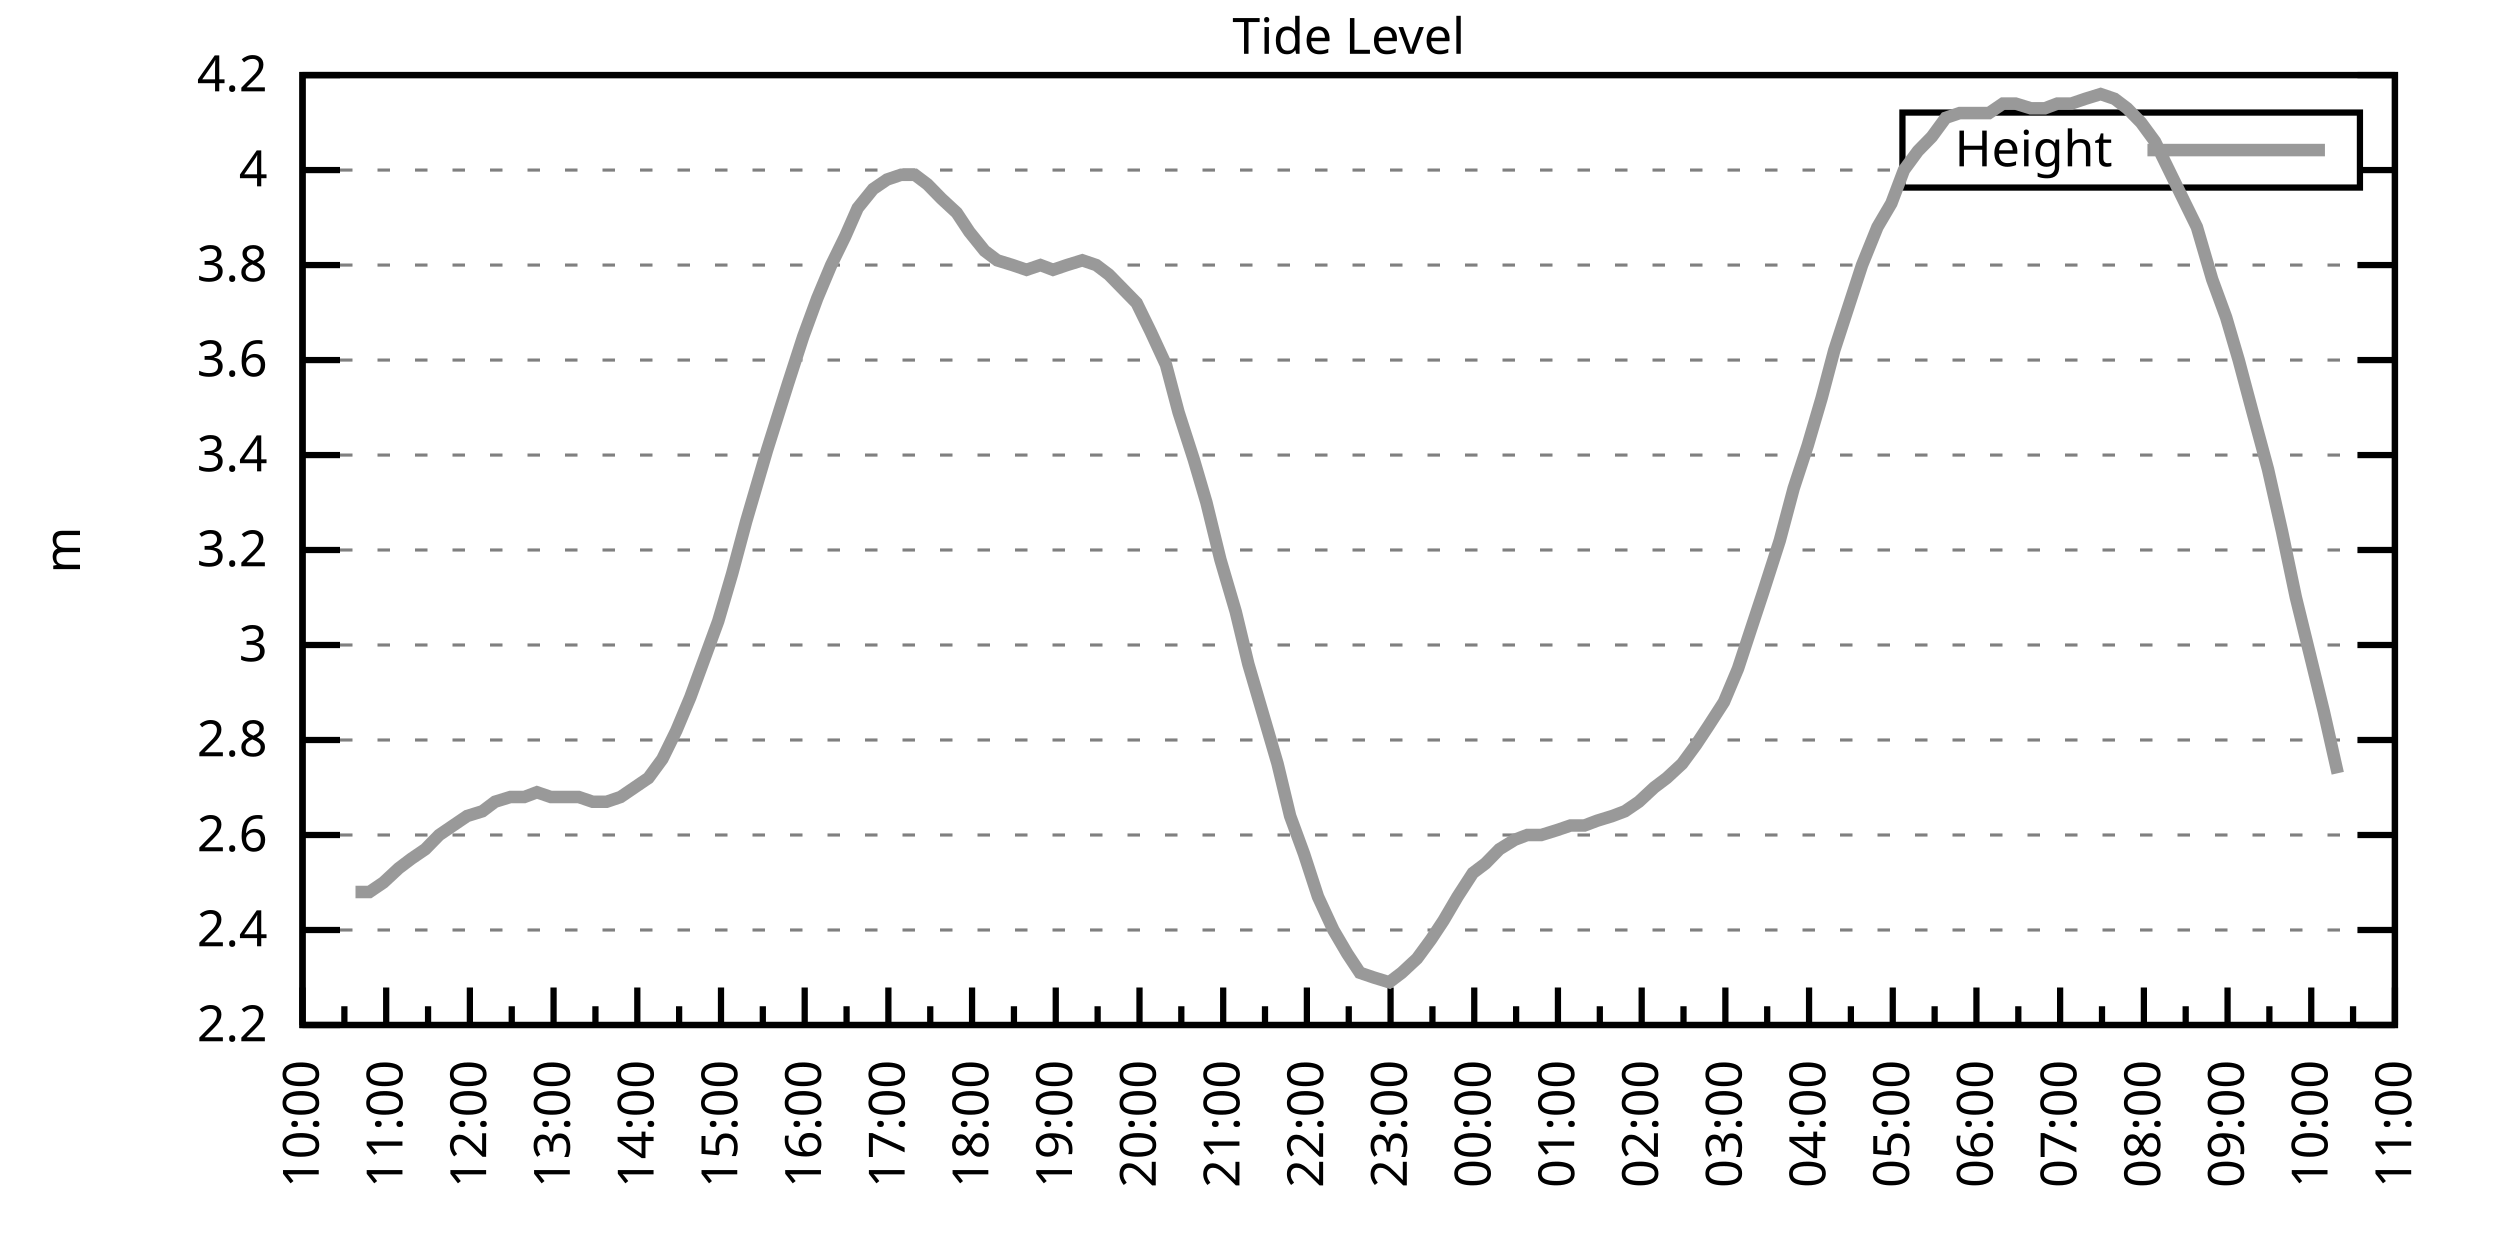
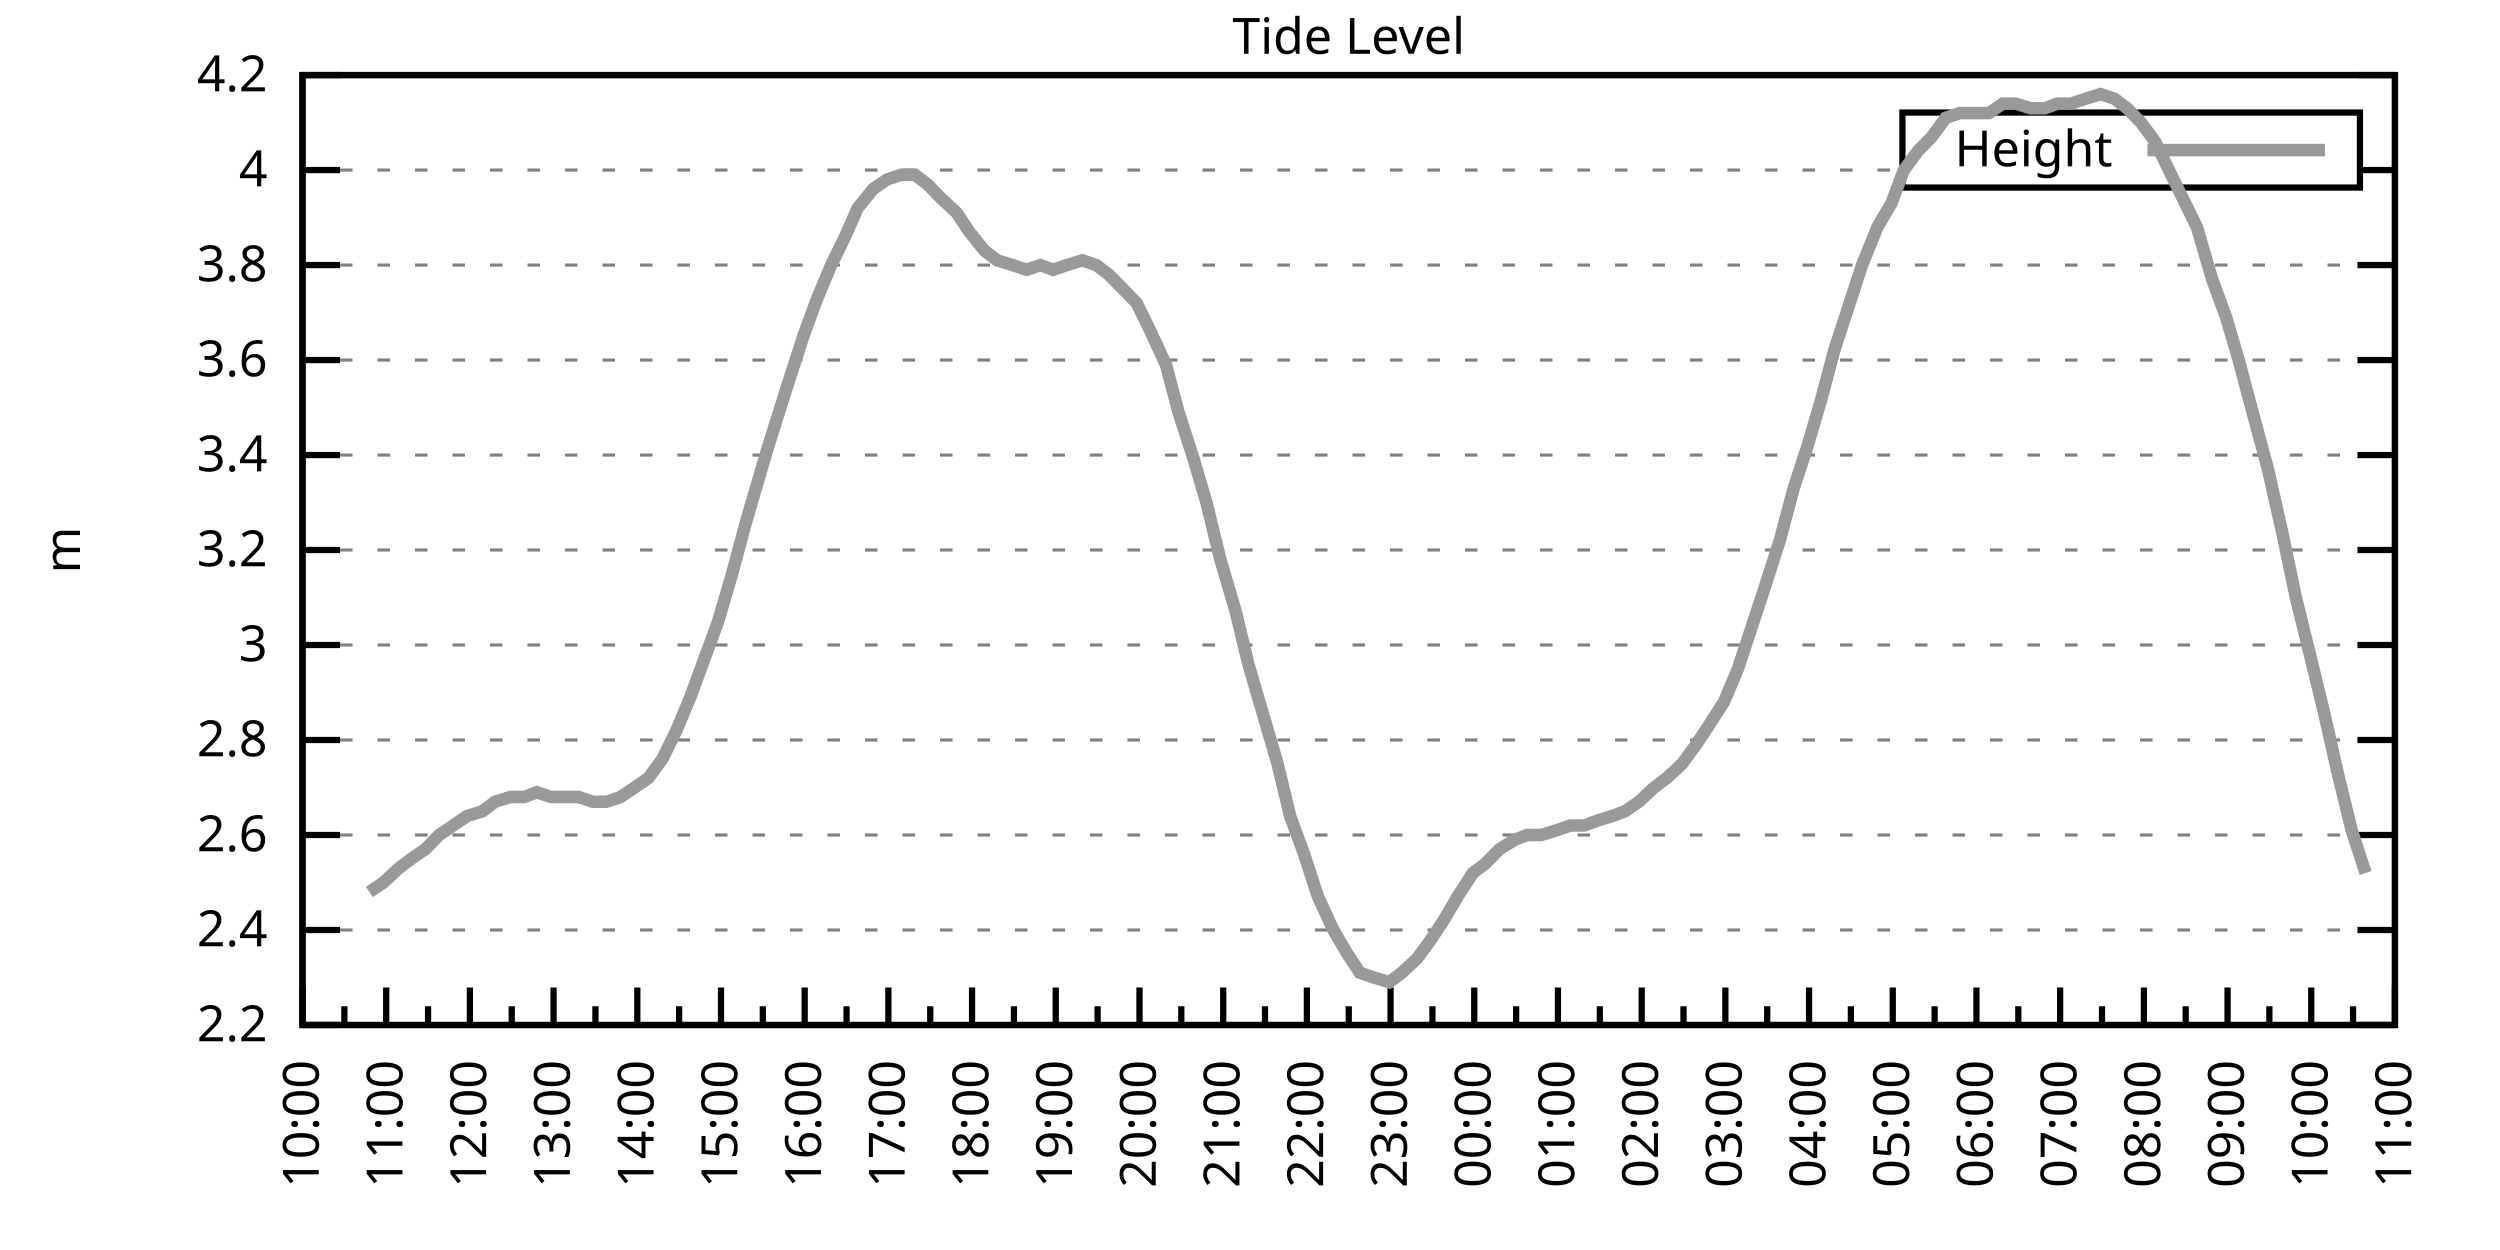
<svg xmlns="http://www.w3.org/2000/svg" xmlns:xlink="http://www.w3.org/1999/xlink" width="400" height="200" viewBox="0 0 400 200">
  <g id="gnuplot_canvas">
    <rect x="0" y="0" width="400" height="200" fill="none" />
    <defs>
      <circle id="gpDot" r="0.5" stroke-width="0.5" stroke="currentColor" />
      <path id="gpPt0" stroke-width="0.333" stroke="currentColor" d="M-1,0 h2 M0,-1 v2" />
      <path id="gpPt1" stroke-width="0.333" stroke="currentColor" d="M-1,-1 L1,1 M1,-1 L-1,1" />
      <path id="gpPt2" stroke-width="0.333" stroke="currentColor" d="M-1,0 L1,0 M0,-1 L0,1 M-1,-1 L1,1 M-1,1 L1,-1" />
      <rect id="gpPt3" stroke-width="0.333" stroke="currentColor" x="-1" y="-1" width="2" height="2" />
      <rect id="gpPt4" stroke-width="0.333" stroke="currentColor" fill="currentColor" x="-1" y="-1" width="2" height="2" />
      <circle id="gpPt5" stroke-width="0.333" stroke="currentColor" cx="0" cy="0" r="1" />
      <use xlink:href="#gpPt5" id="gpPt6" fill="currentColor" stroke="none" />
      <path id="gpPt7" stroke-width="0.333" stroke="currentColor" d="M0,-1.33 L-1.33,0.67 L1.33,0.67 z" />
      <use xlink:href="#gpPt7" id="gpPt8" fill="currentColor" stroke="none" />
      <use xlink:href="#gpPt7" id="gpPt9" stroke="currentColor" transform="rotate(180)" />
      <use xlink:href="#gpPt9" id="gpPt10" fill="currentColor" stroke="none" />
      <use xlink:href="#gpPt3" id="gpPt11" stroke="currentColor" transform="rotate(45)" />
      <use xlink:href="#gpPt11" id="gpPt12" fill="currentColor" stroke="none" />
      <path id="gpPt13" stroke-width="0.333" stroke="currentColor" d="M0,1.330 L1.265,0.411 L0.782,-1.067 L-0.782,-1.076 L-1.265,0.411 z" />
      <use xlink:href="#gpPt13" id="gpPt14" fill="currentColor" stroke="none" />
      <filter id="textbox" filterUnits="objectBoundingBox" x="0" y="0" height="1" width="1">
        <feFlood flood-color="white" flood-opacity="1" result="bgnd" />
        <feComposite in="SourceGraphic" in2="bgnd" operator="atop" />
      </filter>
      <filter id="greybox" filterUnits="objectBoundingBox" x="0" y="0" height="1" width="1">
        <feFlood flood-color="lightgrey" flood-opacity="1" result="grey" />
        <feComposite in="SourceGraphic" in2="grey" operator="atop" />
      </filter>
    </defs>
    <g fill="none" color="white" stroke="currentColor" stroke-width="1.00" stroke-linecap="butt" stroke-linejoin="miter">
</g>
    <g fill="none" color="black" stroke="currentColor" stroke-width="1.00" stroke-linecap="butt" stroke-linejoin="miter">
      <g stroke="none" shape-rendering="crispEdges">
        <polygon fill="rgb(255, 255, 255)" points="48.40,164.00 383.18,164.00 383.18,12.02 48.40,12.02 " />
      </g>
    </g>
    <g fill="none" color="black" stroke="currentColor" stroke-width="1.00" stroke-linecap="butt" stroke-linejoin="miter">
</g>
    <g fill="none" color="black" stroke="black" stroke-width="0.50" stroke-linecap="butt" stroke-linejoin="miter">
</g>
    <g fill="none" color="gray" stroke="currentColor" stroke-width="0.50" stroke-linecap="butt" stroke-linejoin="miter">
      <path stroke="gray" stroke-dasharray="2,4" class="gridline" d="M48.40,164.00 L383.19,164.00  " />
    </g>
    <g fill="none" color="gray" stroke="gray" stroke-width="1.00" stroke-linecap="butt" stroke-linejoin="miter">
</g>
    <g fill="none" color="black" stroke="currentColor" stroke-width="1.00" stroke-linecap="butt" stroke-linejoin="miter">
      <path stroke="black" d="M48.40,164.00 L54.40,164.00 M383.19,164.00 L377.19,164.00  " />
      <g transform="translate(42.80,166.60)" stroke="none" fill="black" font-family="Sans" font-size="8.00" text-anchor="end">
        <text>
          <tspan font-family="Sans"> 2.2</tspan>
        </text>
      </g>
    </g>
    <g fill="none" color="black" stroke="currentColor" stroke-width="1.00" stroke-linecap="butt" stroke-linejoin="miter">
</g>
    <g fill="none" color="black" stroke="black" stroke-width="0.50" stroke-linecap="butt" stroke-linejoin="miter">
</g>
    <g fill="none" color="gray" stroke="currentColor" stroke-width="0.50" stroke-linecap="butt" stroke-linejoin="miter">
      <path stroke="gray" stroke-dasharray="2,4" class="gridline" d="M48.40,148.80 L383.19,148.80  " />
    </g>
    <g fill="none" color="gray" stroke="gray" stroke-width="1.00" stroke-linecap="butt" stroke-linejoin="miter">
</g>
    <g fill="none" color="black" stroke="currentColor" stroke-width="1.00" stroke-linecap="butt" stroke-linejoin="miter">
      <path stroke="black" d="M48.40,148.80 L54.40,148.80 M383.19,148.80 L377.19,148.80  " />
      <g transform="translate(42.80,151.40)" stroke="none" fill="black" font-family="Sans" font-size="8.00" text-anchor="end">
        <text>
          <tspan font-family="Sans"> 2.4</tspan>
        </text>
      </g>
    </g>
    <g fill="none" color="black" stroke="currentColor" stroke-width="1.00" stroke-linecap="butt" stroke-linejoin="miter">
</g>
    <g fill="none" color="black" stroke="black" stroke-width="0.50" stroke-linecap="butt" stroke-linejoin="miter">
</g>
    <g fill="none" color="gray" stroke="currentColor" stroke-width="0.50" stroke-linecap="butt" stroke-linejoin="miter">
      <path stroke="gray" stroke-dasharray="2,4" class="gridline" d="M48.40,133.60 L383.19,133.60  " />
    </g>
    <g fill="none" color="gray" stroke="gray" stroke-width="1.00" stroke-linecap="butt" stroke-linejoin="miter">
</g>
    <g fill="none" color="black" stroke="currentColor" stroke-width="1.00" stroke-linecap="butt" stroke-linejoin="miter">
      <path stroke="black" d="M48.40,133.60 L54.40,133.60 M383.19,133.60 L377.19,133.60  " />
      <g transform="translate(42.80,136.20)" stroke="none" fill="black" font-family="Sans" font-size="8.00" text-anchor="end">
        <text>
          <tspan font-family="Sans"> 2.6</tspan>
        </text>
      </g>
    </g>
    <g fill="none" color="black" stroke="currentColor" stroke-width="1.00" stroke-linecap="butt" stroke-linejoin="miter">
</g>
    <g fill="none" color="black" stroke="black" stroke-width="0.50" stroke-linecap="butt" stroke-linejoin="miter">
</g>
    <g fill="none" color="gray" stroke="currentColor" stroke-width="0.50" stroke-linecap="butt" stroke-linejoin="miter">
      <path stroke="gray" stroke-dasharray="2,4" class="gridline" d="M48.40,118.40 L383.19,118.40  " />
    </g>
    <g fill="none" color="gray" stroke="gray" stroke-width="1.00" stroke-linecap="butt" stroke-linejoin="miter">
</g>
    <g fill="none" color="black" stroke="currentColor" stroke-width="1.00" stroke-linecap="butt" stroke-linejoin="miter">
      <path stroke="black" d="M48.40,118.40 L54.40,118.40 M383.19,118.40 L377.19,118.40  " />
      <g transform="translate(42.80,121.00)" stroke="none" fill="black" font-family="Sans" font-size="8.00" text-anchor="end">
        <text>
          <tspan font-family="Sans"> 2.8</tspan>
        </text>
      </g>
    </g>
    <g fill="none" color="black" stroke="currentColor" stroke-width="1.00" stroke-linecap="butt" stroke-linejoin="miter">
</g>
    <g fill="none" color="black" stroke="black" stroke-width="0.50" stroke-linecap="butt" stroke-linejoin="miter">
</g>
    <g fill="none" color="gray" stroke="currentColor" stroke-width="0.50" stroke-linecap="butt" stroke-linejoin="miter">
      <path stroke="gray" stroke-dasharray="2,4" class="gridline" d="M48.40,103.20 L383.19,103.20  " />
    </g>
    <g fill="none" color="gray" stroke="gray" stroke-width="1.00" stroke-linecap="butt" stroke-linejoin="miter">
</g>
    <g fill="none" color="black" stroke="currentColor" stroke-width="1.00" stroke-linecap="butt" stroke-linejoin="miter">
      <path stroke="black" d="M48.40,103.20 L54.40,103.20 M383.19,103.20 L377.19,103.20  " />
      <g transform="translate(42.80,105.80)" stroke="none" fill="black" font-family="Sans" font-size="8.00" text-anchor="end">
        <text>
          <tspan font-family="Sans"> 3</tspan>
        </text>
      </g>
    </g>
    <g fill="none" color="black" stroke="currentColor" stroke-width="1.00" stroke-linecap="butt" stroke-linejoin="miter">
</g>
    <g fill="none" color="black" stroke="black" stroke-width="0.50" stroke-linecap="butt" stroke-linejoin="miter">
</g>
    <g fill="none" color="gray" stroke="currentColor" stroke-width="0.50" stroke-linecap="butt" stroke-linejoin="miter">
      <path stroke="gray" stroke-dasharray="2,4" class="gridline" d="M48.40,88.00 L383.19,88.00  " />
    </g>
    <g fill="none" color="gray" stroke="gray" stroke-width="1.00" stroke-linecap="butt" stroke-linejoin="miter">
</g>
    <g fill="none" color="black" stroke="currentColor" stroke-width="1.00" stroke-linecap="butt" stroke-linejoin="miter">
      <path stroke="black" d="M48.40,88.00 L54.40,88.00 M383.19,88.00 L377.19,88.00  " />
      <g transform="translate(42.80,90.60)" stroke="none" fill="black" font-family="Sans" font-size="8.00" text-anchor="end">
        <text>
          <tspan font-family="Sans"> 3.2</tspan>
        </text>
      </g>
    </g>
    <g fill="none" color="black" stroke="currentColor" stroke-width="1.00" stroke-linecap="butt" stroke-linejoin="miter">
</g>
    <g fill="none" color="black" stroke="black" stroke-width="0.50" stroke-linecap="butt" stroke-linejoin="miter">
</g>
    <g fill="none" color="gray" stroke="currentColor" stroke-width="0.50" stroke-linecap="butt" stroke-linejoin="miter">
      <path stroke="gray" stroke-dasharray="2,4" class="gridline" d="M48.40,72.81 L383.19,72.81  " />
    </g>
    <g fill="none" color="gray" stroke="gray" stroke-width="1.00" stroke-linecap="butt" stroke-linejoin="miter">
</g>
    <g fill="none" color="black" stroke="currentColor" stroke-width="1.00" stroke-linecap="butt" stroke-linejoin="miter">
      <path stroke="black" d="M48.40,72.81 L54.40,72.81 M383.19,72.81 L377.19,72.81  " />
      <g transform="translate(42.80,75.41)" stroke="none" fill="black" font-family="Sans" font-size="8.00" text-anchor="end">
        <text>
          <tspan font-family="Sans"> 3.4</tspan>
        </text>
      </g>
    </g>
    <g fill="none" color="black" stroke="currentColor" stroke-width="1.00" stroke-linecap="butt" stroke-linejoin="miter">
</g>
    <g fill="none" color="black" stroke="black" stroke-width="0.50" stroke-linecap="butt" stroke-linejoin="miter">
</g>
    <g fill="none" color="gray" stroke="currentColor" stroke-width="0.50" stroke-linecap="butt" stroke-linejoin="miter">
      <path stroke="gray" stroke-dasharray="2,4" class="gridline" d="M48.40,57.61 L383.19,57.61  " />
    </g>
    <g fill="none" color="gray" stroke="gray" stroke-width="1.00" stroke-linecap="butt" stroke-linejoin="miter">
</g>
    <g fill="none" color="black" stroke="currentColor" stroke-width="1.00" stroke-linecap="butt" stroke-linejoin="miter">
      <path stroke="black" d="M48.40,57.61 L54.40,57.61 M383.19,57.61 L377.19,57.61  " />
      <g transform="translate(42.80,60.21)" stroke="none" fill="black" font-family="Sans" font-size="8.00" text-anchor="end">
        <text>
          <tspan font-family="Sans"> 3.6</tspan>
        </text>
      </g>
    </g>
    <g fill="none" color="black" stroke="currentColor" stroke-width="1.00" stroke-linecap="butt" stroke-linejoin="miter">
</g>
    <g fill="none" color="black" stroke="black" stroke-width="0.50" stroke-linecap="butt" stroke-linejoin="miter">
</g>
    <g fill="none" color="gray" stroke="currentColor" stroke-width="0.50" stroke-linecap="butt" stroke-linejoin="miter">
      <path stroke="gray" stroke-dasharray="2,4" class="gridline" d="M48.40,42.41 L383.19,42.41  " />
    </g>
    <g fill="none" color="gray" stroke="gray" stroke-width="1.00" stroke-linecap="butt" stroke-linejoin="miter">
</g>
    <g fill="none" color="black" stroke="currentColor" stroke-width="1.00" stroke-linecap="butt" stroke-linejoin="miter">
      <path stroke="black" d="M48.40,42.41 L54.40,42.41 M383.19,42.41 L377.19,42.41  " />
      <g transform="translate(42.80,45.01)" stroke="none" fill="black" font-family="Sans" font-size="8.00" text-anchor="end">
        <text>
          <tspan font-family="Sans"> 3.8</tspan>
        </text>
      </g>
    </g>
    <g fill="none" color="black" stroke="currentColor" stroke-width="1.00" stroke-linecap="butt" stroke-linejoin="miter">
</g>
    <g fill="none" color="black" stroke="black" stroke-width="0.50" stroke-linecap="butt" stroke-linejoin="miter">
</g>
    <g fill="none" color="gray" stroke="currentColor" stroke-width="0.50" stroke-linecap="butt" stroke-linejoin="miter">
      <path stroke="gray" stroke-dasharray="2,4" class="gridline" d="M48.40,27.21 L304.39,27.21 M377.59,27.21 L383.19,27.21  " />
    </g>
    <g fill="none" color="gray" stroke="gray" stroke-width="1.00" stroke-linecap="butt" stroke-linejoin="miter">
</g>
    <g fill="none" color="black" stroke="currentColor" stroke-width="1.00" stroke-linecap="butt" stroke-linejoin="miter">
      <path stroke="black" d="M48.40,27.21 L54.40,27.21 M383.19,27.21 L377.19,27.21  " />
      <g transform="translate(42.80,29.81)" stroke="none" fill="black" font-family="Sans" font-size="8.00" text-anchor="end">
        <text>
          <tspan font-family="Sans"> 4</tspan>
        </text>
      </g>
    </g>
    <g fill="none" color="black" stroke="currentColor" stroke-width="1.00" stroke-linecap="butt" stroke-linejoin="miter">
</g>
    <g fill="none" color="black" stroke="black" stroke-width="0.50" stroke-linecap="butt" stroke-linejoin="miter">
</g>
    <g fill="none" color="gray" stroke="currentColor" stroke-width="0.50" stroke-linecap="butt" stroke-linejoin="miter">
      <path stroke="gray" stroke-dasharray="2,4" class="gridline" d="M48.40,12.01 L383.19,12.01  " />
    </g>
    <g fill="none" color="gray" stroke="gray" stroke-width="1.00" stroke-linecap="butt" stroke-linejoin="miter">
</g>
    <g fill="none" color="black" stroke="currentColor" stroke-width="1.00" stroke-linecap="butt" stroke-linejoin="miter">
      <path stroke="black" d="M48.40,12.01 L54.40,12.01 M383.19,12.01 L377.19,12.01  " />
      <g transform="translate(42.80,14.61)" stroke="none" fill="black" font-family="Sans" font-size="8.00" text-anchor="end">
        <text>
          <tspan font-family="Sans"> 4.2</tspan>
        </text>
      </g>
    </g>
    <g fill="none" color="black" stroke="currentColor" stroke-width="1.00" stroke-linecap="butt" stroke-linejoin="miter">
      <path stroke="black" d="M48.40,164.00 L48.40,158.00  " />
      <g transform="translate(51.00,169.60) rotate(270)" stroke="none" fill="black" font-family="Sans" font-size="8.00" text-anchor="end">
        <text>
          <tspan font-family="Sans">10:00</tspan>
        </text>
      </g>
    </g>
    <g fill="none" color="black" stroke="currentColor" stroke-width="1.00" stroke-linecap="butt" stroke-linejoin="miter">
      <path stroke="black" d="M55.10,164.00 L55.10,161.00 M61.79,164.00 L61.79,158.00  " />
      <g transform="translate(64.39,169.60) rotate(270)" stroke="none" fill="black" font-family="Sans" font-size="8.00" text-anchor="end">
        <text>
          <tspan font-family="Sans">11:00</tspan>
        </text>
      </g>
    </g>
    <g fill="none" color="black" stroke="currentColor" stroke-width="1.00" stroke-linecap="butt" stroke-linejoin="miter">
      <path stroke="black" d="M68.49,164.00 L68.49,161.00 M75.18,164.00 L75.18,158.00  " />
      <g transform="translate(77.78,169.60) rotate(270)" stroke="none" fill="black" font-family="Sans" font-size="8.00" text-anchor="end">
        <text>
          <tspan font-family="Sans">12:00</tspan>
        </text>
      </g>
    </g>
    <g fill="none" color="black" stroke="currentColor" stroke-width="1.00" stroke-linecap="butt" stroke-linejoin="miter">
      <path stroke="black" d="M81.88,164.00 L81.88,161.00 M88.57,164.00 L88.57,158.00  " />
      <g transform="translate(91.17,169.60) rotate(270)" stroke="none" fill="black" font-family="Sans" font-size="8.00" text-anchor="end">
        <text>
          <tspan font-family="Sans">13:00</tspan>
        </text>
      </g>
    </g>
    <g fill="none" color="black" stroke="currentColor" stroke-width="1.00" stroke-linecap="butt" stroke-linejoin="miter">
      <path stroke="black" d="M95.27,164.00 L95.27,161.00 M101.97,164.00 L101.97,158.00  " />
      <g transform="translate(104.57,169.60) rotate(270)" stroke="none" fill="black" font-family="Sans" font-size="8.00" text-anchor="end">
        <text>
          <tspan font-family="Sans">14:00</tspan>
        </text>
      </g>
    </g>
    <g fill="none" color="black" stroke="currentColor" stroke-width="1.00" stroke-linecap="butt" stroke-linejoin="miter">
      <path stroke="black" d="M108.66,164.00 L108.66,161.00 M115.36,164.00 L115.36,158.00  " />
      <g transform="translate(117.96,169.60) rotate(270)" stroke="none" fill="black" font-family="Sans" font-size="8.00" text-anchor="end">
        <text>
          <tspan font-family="Sans">15:00</tspan>
        </text>
      </g>
    </g>
    <g fill="none" color="black" stroke="currentColor" stroke-width="1.00" stroke-linecap="butt" stroke-linejoin="miter">
      <path stroke="black" d="M122.05,164.00 L122.05,161.00 M128.75,164.00 L128.75,158.00  " />
      <g transform="translate(131.35,169.60) rotate(270)" stroke="none" fill="black" font-family="Sans" font-size="8.00" text-anchor="end">
        <text>
          <tspan font-family="Sans">16:00</tspan>
        </text>
      </g>
    </g>
    <g fill="none" color="black" stroke="currentColor" stroke-width="1.00" stroke-linecap="butt" stroke-linejoin="miter">
      <path stroke="black" d="M135.45,164.00 L135.45,161.00 M142.14,164.00 L142.14,158.00  " />
      <g transform="translate(144.74,169.60) rotate(270)" stroke="none" fill="black" font-family="Sans" font-size="8.00" text-anchor="end">
        <text>
          <tspan font-family="Sans">17:00</tspan>
        </text>
      </g>
    </g>
    <g fill="none" color="black" stroke="currentColor" stroke-width="1.00" stroke-linecap="butt" stroke-linejoin="miter">
      <path stroke="black" d="M148.84,164.00 L148.84,161.00 M155.53,164.00 L155.53,158.00  " />
      <g transform="translate(158.13,169.60) rotate(270)" stroke="none" fill="black" font-family="Sans" font-size="8.00" text-anchor="end">
        <text>
          <tspan font-family="Sans">18:00</tspan>
        </text>
      </g>
    </g>
    <g fill="none" color="black" stroke="currentColor" stroke-width="1.00" stroke-linecap="butt" stroke-linejoin="miter">
      <path stroke="black" d="M162.23,164.00 L162.23,161.00 M168.92,164.00 L168.92,158.00  " />
      <g transform="translate(171.52,169.60) rotate(270)" stroke="none" fill="black" font-family="Sans" font-size="8.00" text-anchor="end">
        <text>
          <tspan font-family="Sans">19:00</tspan>
        </text>
      </g>
    </g>
    <g fill="none" color="black" stroke="currentColor" stroke-width="1.00" stroke-linecap="butt" stroke-linejoin="miter">
      <path stroke="black" d="M175.62,164.00 L175.62,161.00 M182.32,164.00 L182.32,158.00  " />
      <g transform="translate(184.92,169.60) rotate(270)" stroke="none" fill="black" font-family="Sans" font-size="8.00" text-anchor="end">
        <text>
          <tspan font-family="Sans">20:00</tspan>
        </text>
      </g>
    </g>
    <g fill="none" color="black" stroke="currentColor" stroke-width="1.00" stroke-linecap="butt" stroke-linejoin="miter">
      <path stroke="black" d="M189.01,164.00 L189.01,161.00 M195.71,164.00 L195.71,158.00  " />
      <g transform="translate(198.31,169.60) rotate(270)" stroke="none" fill="black" font-family="Sans" font-size="8.00" text-anchor="end">
        <text>
          <tspan font-family="Sans">21:00</tspan>
        </text>
      </g>
    </g>
    <g fill="none" color="black" stroke="currentColor" stroke-width="1.00" stroke-linecap="butt" stroke-linejoin="miter">
      <path stroke="black" d="M202.40,164.00 L202.40,161.00 M209.10,164.00 L209.10,158.00  " />
      <g transform="translate(211.70,169.60) rotate(270)" stroke="none" fill="black" font-family="Sans" font-size="8.00" text-anchor="end">
        <text>
          <tspan font-family="Sans">22:00</tspan>
        </text>
      </g>
    </g>
    <g fill="none" color="black" stroke="currentColor" stroke-width="1.00" stroke-linecap="butt" stroke-linejoin="miter">
      <path stroke="black" d="M215.80,164.00 L215.80,161.00 M222.49,164.00 L222.49,158.00  " />
      <g transform="translate(225.09,169.60) rotate(270)" stroke="none" fill="black" font-family="Sans" font-size="8.00" text-anchor="end">
        <text>
          <tspan font-family="Sans">23:00</tspan>
        </text>
      </g>
    </g>
    <g fill="none" color="black" stroke="currentColor" stroke-width="1.00" stroke-linecap="butt" stroke-linejoin="miter">
      <path stroke="black" d="M229.19,164.00 L229.19,161.00 M235.88,164.00 L235.88,158.00  " />
      <g transform="translate(238.48,169.60) rotate(270)" stroke="none" fill="black" font-family="Sans" font-size="8.00" text-anchor="end">
        <text>
          <tspan font-family="Sans">00:00</tspan>
        </text>
      </g>
    </g>
    <g fill="none" color="black" stroke="currentColor" stroke-width="1.00" stroke-linecap="butt" stroke-linejoin="miter">
      <path stroke="black" d="M242.58,164.00 L242.58,161.00 M249.27,164.00 L249.27,158.00  " />
      <g transform="translate(251.87,169.60) rotate(270)" stroke="none" fill="black" font-family="Sans" font-size="8.00" text-anchor="end">
        <text>
          <tspan font-family="Sans">01:00</tspan>
        </text>
      </g>
    </g>
    <g fill="none" color="black" stroke="currentColor" stroke-width="1.00" stroke-linecap="butt" stroke-linejoin="miter">
      <path stroke="black" d="M255.97,164.00 L255.97,161.00 M262.67,164.00 L262.67,158.00  " />
      <g transform="translate(265.27,169.60) rotate(270)" stroke="none" fill="black" font-family="Sans" font-size="8.00" text-anchor="end">
        <text>
          <tspan font-family="Sans">02:00</tspan>
        </text>
      </g>
    </g>
    <g fill="none" color="black" stroke="currentColor" stroke-width="1.00" stroke-linecap="butt" stroke-linejoin="miter">
      <path stroke="black" d="M269.36,164.00 L269.36,161.00 M276.06,164.00 L276.06,158.00  " />
      <g transform="translate(278.66,169.60) rotate(270)" stroke="none" fill="black" font-family="Sans" font-size="8.00" text-anchor="end">
        <text>
          <tspan font-family="Sans">03:00</tspan>
        </text>
      </g>
    </g>
    <g fill="none" color="black" stroke="currentColor" stroke-width="1.00" stroke-linecap="butt" stroke-linejoin="miter">
      <path stroke="black" d="M282.75,164.00 L282.75,161.00 M289.45,164.00 L289.45,158.00  " />
      <g transform="translate(292.05,169.60) rotate(270)" stroke="none" fill="black" font-family="Sans" font-size="8.00" text-anchor="end">
        <text>
          <tspan font-family="Sans">04:00</tspan>
        </text>
      </g>
    </g>
    <g fill="none" color="black" stroke="currentColor" stroke-width="1.00" stroke-linecap="butt" stroke-linejoin="miter">
      <path stroke="black" d="M296.14,164.00 L296.14,161.00 M302.84,164.00 L302.84,158.00  " />
      <g transform="translate(305.44,169.60) rotate(270)" stroke="none" fill="black" font-family="Sans" font-size="8.00" text-anchor="end">
        <text>
          <tspan font-family="Sans">05:00</tspan>
        </text>
      </g>
    </g>
    <g fill="none" color="black" stroke="currentColor" stroke-width="1.00" stroke-linecap="butt" stroke-linejoin="miter">
      <path stroke="black" d="M309.54,164.00 L309.54,161.00 M316.23,164.00 L316.23,158.00  " />
      <g transform="translate(318.83,169.60) rotate(270)" stroke="none" fill="black" font-family="Sans" font-size="8.00" text-anchor="end">
        <text>
          <tspan font-family="Sans">06:00</tspan>
        </text>
      </g>
    </g>
    <g fill="none" color="black" stroke="currentColor" stroke-width="1.00" stroke-linecap="butt" stroke-linejoin="miter">
      <path stroke="black" d="M322.93,164.00 L322.93,161.00 M329.62,164.00 L329.62,158.00  " />
      <g transform="translate(332.22,169.60) rotate(270)" stroke="none" fill="black" font-family="Sans" font-size="8.00" text-anchor="end">
        <text>
          <tspan font-family="Sans">07:00</tspan>
        </text>
      </g>
    </g>
    <g fill="none" color="black" stroke="currentColor" stroke-width="1.00" stroke-linecap="butt" stroke-linejoin="miter">
      <path stroke="black" d="M336.32,164.00 L336.32,161.00 M343.02,164.00 L343.02,158.00  " />
      <g transform="translate(345.62,169.60) rotate(270)" stroke="none" fill="black" font-family="Sans" font-size="8.00" text-anchor="end">
        <text>
          <tspan font-family="Sans">08:00</tspan>
        </text>
      </g>
    </g>
    <g fill="none" color="black" stroke="currentColor" stroke-width="1.00" stroke-linecap="butt" stroke-linejoin="miter">
      <path stroke="black" d="M349.71,164.00 L349.71,161.00 M356.41,164.00 L356.41,158.00  " />
      <g transform="translate(359.01,169.60) rotate(270)" stroke="none" fill="black" font-family="Sans" font-size="8.00" text-anchor="end">
        <text>
          <tspan font-family="Sans">09:00</tspan>
        </text>
      </g>
    </g>
    <g fill="none" color="black" stroke="currentColor" stroke-width="1.00" stroke-linecap="butt" stroke-linejoin="miter">
      <path stroke="black" d="M363.10,164.00 L363.10,161.00 M369.80,164.00 L369.80,158.00  " />
      <g transform="translate(372.40,169.60) rotate(270)" stroke="none" fill="black" font-family="Sans" font-size="8.00" text-anchor="end">
        <text>
          <tspan font-family="Sans">10:00</tspan>
        </text>
      </g>
    </g>
    <g fill="none" color="black" stroke="currentColor" stroke-width="1.00" stroke-linecap="butt" stroke-linejoin="miter">
      <path stroke="black" d="M376.49,164.00 L376.49,161.00 M383.19,164.00 L383.19,158.00  " />
      <g transform="translate(385.79,169.60) rotate(270)" stroke="none" fill="black" font-family="Sans" font-size="8.00" text-anchor="end">
        <text>
          <tspan font-family="Sans">11:00</tspan>
        </text>
      </g>
    </g>
    <g fill="none" color="black" stroke="currentColor" stroke-width="1.00" stroke-linecap="butt" stroke-linejoin="miter">
</g>
    <g fill="none" color="black" stroke="currentColor" stroke-width="1.00" stroke-linecap="butt" stroke-linejoin="miter">
      <path stroke="black" d="M48.40,12.01 L48.40,164.00 L383.19,164.00 L383.19,12.01 L48.40,12.01 Z  " />
    </g>
    <g fill="none" color="black" stroke="currentColor" stroke-width="1.00" stroke-linecap="butt" stroke-linejoin="miter">
      <g transform="translate(12.80,88.01) rotate(270)" stroke="none" fill="black" font-family="Sans" font-size="8.00" text-anchor="middle">
        <text>
          <tspan font-family="Sans">m</tspan>
        </text>
      </g>
    </g>
    <g fill="none" color="black" stroke="currentColor" stroke-width="1.00" stroke-linecap="butt" stroke-linejoin="miter">
</g>
    <g fill="none" color="black" stroke="currentColor" stroke-width="1.00" stroke-linecap="butt" stroke-linejoin="miter">
      <path stroke="black" d="M304.39,30.01 L304.39,18.01 L377.59,18.01 L377.59,30.01 L304.39,30.01 Z  " />
    </g>
    <g id="Tide_level_plot_1">
      <g fill="none" color="white" stroke="black" stroke-width="2.00" stroke-linecap="butt" stroke-linejoin="miter">
</g>
      <g fill="none" color="black" stroke="currentColor" stroke-width="2.00" stroke-linecap="butt" stroke-linejoin="miter">
        <g transform="translate(337.99,26.61)" stroke="none" fill="black" font-family="Sans" font-size="8.00" text-anchor="end">
          <text>
            <tspan font-family="Sans">Height</tspan>
          </text>
        </g>
      </g>
      <g fill="none" color="black" stroke="currentColor" stroke-width="2.00" stroke-linecap="butt" stroke-linejoin="miter">
-         <path stroke="rgb(153, 153, 153)" d="M343.59,24.01 L371.99,24.01 M56.88,142.72 L59.11,142.72 L61.35,141.20 L63.80,138.92 L65.81,137.40 L68.04,135.88   L70.27,133.60 L72.50,132.08 L74.74,130.56 L77.19,129.80 L79.20,128.28 L81.66,127.52 L83.89,127.52 L85.90,126.76   L88.13,127.52 L90.36,127.52 L92.59,127.52 L94.82,128.28 L97.06,128.28 L99.29,127.52 L101.52,126.00 L103.75,124.48   L105.98,121.44 L108.22,116.88 L110.45,111.56 L112.68,105.48 L114.91,99.40 L117.14,91.80 L119.38,83.45 L121.83,75.09   L122.72,72.05 L126.07,61.41 L128.53,53.81 L130.76,47.73 L132.99,42.41 L135.22,37.85 L137.23,33.29 L139.69,30.25   L141.92,28.73 L144.15,27.97 L146.38,27.97 L148.39,29.49 L150.62,31.77 L153.08,34.05 L155.09,37.09 L157.54,40.13   L159.55,41.65 L162.01,42.41 L164.24,43.17 L166.47,42.41 L168.48,43.17 L170.71,42.41 L173.17,41.65 L175.40,42.41   L177.41,43.93 L179.64,46.21 L181.87,48.49 L184.10,53.05 L186.56,58.37 L188.57,65.97 L191.02,73.57 L193.03,80.41   L195.26,89.52 L197.72,97.88 L199.73,106.24 L201.96,113.84 L204.41,122.20 L206.42,130.56 L208.65,136.64 L210.88,143.48   L213.34,148.80 L215.57,152.60 L217.58,155.64 L219.81,156.40 L222.27,157.16 L224.28,155.64 L226.73,153.36 L228.96,150.32   L230.97,147.28 L233.20,143.48 L235.66,139.68 L237.67,138.16 L239.90,135.88 L242.36,134.36 L244.36,133.60 L246.60,133.60   L249.05,132.84 L251.28,132.08 L253.51,132.08 L255.52,131.32 L257.98,130.56 L259.99,129.80 L262.22,128.28 L264.67,126.00   L266.68,124.48 L269.14,122.20 L271.37,119.16 L273.38,116.12 L275.83,112.32 L278.07,107.00 L280.07,100.92 L282.08,94.84   L284.76,86.49 L286.99,78.13 L289.23,71.29 L291.46,63.69 L293.47,56.09 L295.70,49.25 L297.93,42.41 L300.39,36.33   L302.62,32.53 L304.63,27.21 L306.86,24.17 L309.09,21.89 L311.32,18.85 L313.55,18.09 L315.79,18.09 L318.24,18.09   L320.47,16.57 L322.48,16.57 L324.94,17.33 L327.17,17.33 L329.18,16.57 L331.41,16.57 L333.64,15.81 L336.10,15.05   L338.33,15.81 L340.34,17.33 L342.57,19.61 L344.80,22.65 L347.03,27.21 L349.26,31.77 L351.50,36.33 L353.95,44.69   L356.18,50.77 L358.19,57.61 L360.42,65.97 L362.88,75.09 L365.11,84.97 L367.34,95.60 L369.58,104.72 L371.81,113.84   L374.04,123.72  " />
+         <path stroke="rgb(153, 153, 153)" d="M343.59,24.01 L371.99,24.01 M59.11,142.72 L61.35,141.20 L63.80,138.92 L65.81,137.40 L68.04,135.88 L70.27,133.60   L72.50,132.08 L74.74,130.56 L77.19,129.80 L79.20,128.28 L81.66,127.52 L83.89,127.52 L85.90,126.76 L88.13,127.52   L90.36,127.52 L92.59,127.52 L94.82,128.28 L97.06,128.28 L99.29,127.52 L101.52,126.00 L103.75,124.48 L105.98,121.44   L108.22,116.88 L110.45,111.56 L112.68,105.48 L114.91,99.40 L117.14,91.80 L119.38,83.45 L121.83,75.09 L122.72,72.05   L126.07,61.41 L128.53,53.81 L130.76,47.73 L132.99,42.41 L135.22,37.85 L137.23,33.29 L139.69,30.25 L141.92,28.73   L144.15,27.97 L146.38,27.97 L148.39,29.49 L150.62,31.77 L153.08,34.05 L155.09,37.09 L157.54,40.13 L159.55,41.65   L162.01,42.41 L164.24,43.17 L166.47,42.41 L168.48,43.17 L170.71,42.41 L173.17,41.65 L175.40,42.41 L177.41,43.93   L179.64,46.21 L181.87,48.49 L184.10,53.05 L186.56,58.37 L188.57,65.97 L191.02,73.57 L193.03,80.41 L195.26,89.52   L197.72,97.88 L199.73,106.24 L201.96,113.84 L204.41,122.20 L206.42,130.56 L208.65,136.64 L210.88,143.48 L213.34,148.80   L215.57,152.60 L217.58,155.64 L219.81,156.40 L222.27,157.16 L224.28,155.64 L226.73,153.36 L228.96,150.32 L230.97,147.28   L233.20,143.48 L235.66,139.68 L237.67,138.16 L239.90,135.88 L242.36,134.36 L244.36,133.60 L246.60,133.60 L249.05,132.84   L251.28,132.08 L253.51,132.08 L255.52,131.32 L257.98,130.56 L259.99,129.80 L262.22,128.28 L264.67,126.00 L266.68,124.48   L269.14,122.20 L271.37,119.16 L273.38,116.12 L275.83,112.32 L278.07,107.00 L280.07,100.92 L282.08,94.84 L284.76,86.49   L286.99,78.13 L289.23,71.29 L291.46,63.69 L293.47,56.09 L295.70,49.25 L297.93,42.41 L300.39,36.33 L302.62,32.53   L304.63,27.21 L306.86,24.17 L309.09,21.89 L311.32,18.85 L313.55,18.09 L315.79,18.09 L318.24,18.09 L320.47,16.57   L322.48,16.57 L324.94,17.33 L327.17,17.33 L329.18,16.57 L331.41,16.57 L333.64,15.81 L336.10,15.05 L338.33,15.81   L340.34,17.33 L342.57,19.61 L344.80,22.65 L347.03,27.21 L349.26,31.77 L351.50,36.33 L353.95,44.69 L356.18,50.77   L358.19,57.61 L360.42,65.97 L362.88,75.09 L365.11,84.97 L367.34,95.60 L369.58,104.72 L371.81,113.84 L374.04,123.72   L376.27,132.84 L378.50,139.68  " />
      </g>
    </g>
    <g fill="none" color="black" stroke="currentColor" stroke-width="2.00" stroke-linecap="butt" stroke-linejoin="miter">
</g>
    <g fill="none" color="black" stroke="black" stroke-width="1.00" stroke-linecap="butt" stroke-linejoin="miter">
</g>
    <g fill="none" color="black" stroke="currentColor" stroke-width="1.00" stroke-linecap="butt" stroke-linejoin="miter">
      <path stroke="black" d="M48.40,12.01 L48.40,164.00 L383.19,164.00 L383.19,12.01 L48.40,12.01 Z  " />
    </g>
    <g fill="none" color="black" stroke="currentColor" stroke-width="1.00" stroke-linecap="butt" stroke-linejoin="miter">
      <g transform="translate(215.79,8.61)" stroke="none" fill="black" font-family="Sans" font-size="8.00" text-anchor="middle">
        <text>
          <tspan font-family="Sans">Tide Level</tspan>
        </text>
      </g>
    </g>
    <g fill="none" color="black" stroke="currentColor" stroke-width="1.00" stroke-linecap="butt" stroke-linejoin="miter">
</g>
  </g>
</svg>
